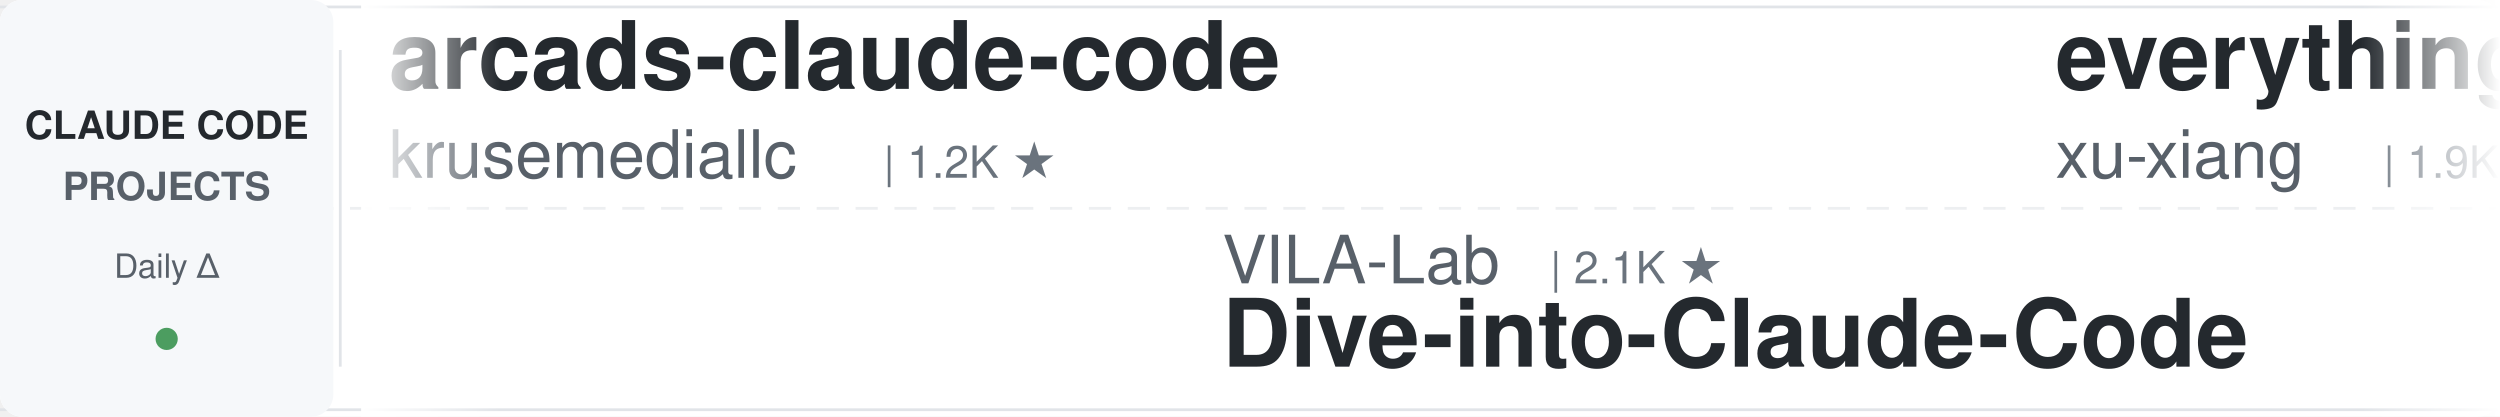
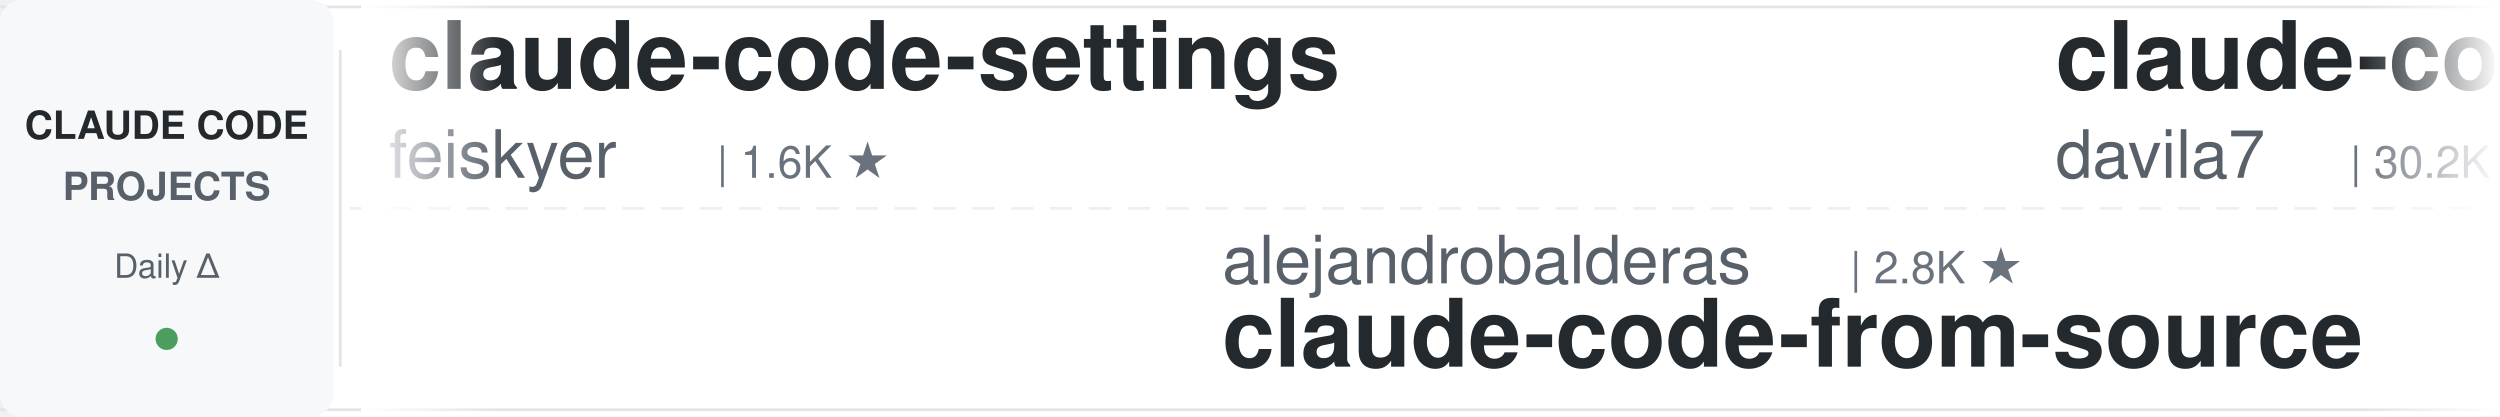
<svg xmlns="http://www.w3.org/2000/svg" width="900" height="150">
  <defs>
    <linearGradient id="leftFade" x1="0%" y1="0%" x2="100%" y2="0%">
      <stop offset="0%" style="stop-color:#ffffff;stop-opacity:1" />
      <stop offset="100%" style="stop-color:#ffffff;stop-opacity:0" />
    </linearGradient>
    <linearGradient id="rightFade" x1="0%" y1="0%" x2="100%" y2="0%">
      <stop offset="0%" style="stop-color:#ffffff;stop-opacity:0" />
      <stop offset="100%" style="stop-color:#ffffff;stop-opacity:1" />
    </linearGradient>
  </defs>
  <rect width="900" height="150" fill="#ffffff" rx="8" />
  <rect x="0" y="2" width="900" height="1" fill="#e1e4e8" />
  <rect x="0" y="147" width="900" height="1" fill="#e1e4e8" />
  <line x1="0" y1="75" x2="900" y2="75" stroke="#e1e4e8" stroke-width="1" stroke-dasharray="8 6" opacity="0.6" />
  <rect x="0" y="0" width="120" height="150" fill="#f6f8fa" rx="8" />
  <text x="60" y="50" font-family="-apple-system, BlinkMacSystemFont, 'Segoe UI', Helvetica, Arial, sans-serif" font-size="14" font-weight="600" fill="#24292e" text-anchor="middle">CLAUDE CODE</text>
  <text x="60" y="72" font-family="-apple-system, BlinkMacSystemFont, 'Segoe UI', Helvetica, Arial, sans-serif" font-size="14" font-weight="600" fill="#586069" text-anchor="middle">PROJECTS</text>
  <text x="60" y="100" font-family="-apple-system, BlinkMacSystemFont, 'Segoe UI', Helvetica, Arial, sans-serif" font-size="12" font-weight="500" fill="#586069" text-anchor="middle">Daily Δ</text>
  <circle cx="60" cy="122" r="4" fill="#22863a" opacity="0.8" />
  <rect x="122" y="18" width="1" height="114" fill="#e1e4e8" />
  <clipPath id="tickerClip">
    <rect x="130" y="0" width="770" height="150" />
  </clipPath>
  <g clip-path="url(#tickerClip)">
    <g id="tickerItems">
      <animateTransform attributeName="transform" attributeType="XML" type="translate" from="0 0" to="-3000 0" dur="54s" repeatCount="indefinite" />
      <g transform="translate(0, 0)">
-         <text x="140" y="32" font-family="-apple-system, BlinkMacSystemFont, 'Segoe UI', Helvetica, Arial, sans-serif" font-size="34" font-weight="600" fill="#24292e">arcads-claude-code</text>
-         <text x="140" y="64" font-family="-apple-system, BlinkMacSystemFont, 'Segoe UI', Helvetica, Arial, sans-serif" font-size="24" font-weight="400" fill="#586069">krusemediallc</text>
-         <text x="318" y="64" font-family="-apple-system, BlinkMacSystemFont, 'Segoe UI', Helvetica, Arial, sans-serif" font-size="16" font-weight="500" fill="#6a737d">| 1.2K ★</text>
+         <text x="140" y="32" font-family="-apple-system, BlinkMacSystemFont, 'Segoe UI', Helvetica, Arial, sans-serif" font-size="34" font-weight="600" fill="#24292e">claude-code-settings</text>
+         <text x="140" y="64" font-family="-apple-system, BlinkMacSystemFont, 'Segoe UI', Helvetica, Arial, sans-serif" font-size="24" font-weight="400" fill="#586069">feiskyer</text>
+         <text x="258" y="64" font-family="-apple-system, BlinkMacSystemFont, 'Segoe UI', Helvetica, Arial, sans-serif" font-size="16" font-weight="500" fill="#6a737d">| 1.6K ★</text>
      </g>
      <g transform="translate(300, 0)">
-         <text x="140" y="102" font-family="-apple-system, BlinkMacSystemFont, 'Segoe UI', Helvetica, Arial, sans-serif" font-size="24" font-weight="400" fill="#586069">VILA-Lab</text>
-         <text x="258" y="102" font-family="-apple-system, BlinkMacSystemFont, 'Segoe UI', Helvetica, Arial, sans-serif" font-size="16" font-weight="500" fill="#6a737d">| 2.1K ★</text>
-         <text x="140" y="132" font-family="-apple-system, BlinkMacSystemFont, 'Segoe UI', Helvetica, Arial, sans-serif" font-size="34" font-weight="600" fill="#24292e">Dive-into-Claude-Code</text>
+         <text x="140" y="102" font-family="-apple-system, BlinkMacSystemFont, 'Segoe UI', Helvetica, Arial, sans-serif" font-size="24" font-weight="400" fill="#586069">alejandrobalderas</text>
+         <text x="366" y="102" font-family="-apple-system, BlinkMacSystemFont, 'Segoe UI', Helvetica, Arial, sans-serif" font-size="16" font-weight="500" fill="#6a737d">| 2.8K ★</text>
+         <text x="140" y="132" font-family="-apple-system, BlinkMacSystemFont, 'Segoe UI', Helvetica, Arial, sans-serif" font-size="34" font-weight="600" fill="#24292e">claude-code-from-source</text>
      </g>
      <g transform="translate(600, 0)">
-         <text x="140" y="32" font-family="-apple-system, BlinkMacSystemFont, 'Segoe UI', Helvetica, Arial, sans-serif" font-size="34" font-weight="600" fill="#24292e">everything-claude-code-z...</text>
-         <text x="140" y="64" font-family="-apple-system, BlinkMacSystemFont, 'Segoe UI', Helvetica, Arial, sans-serif" font-size="24" font-weight="400" fill="#586069">xu-xiang</text>
-         <text x="258" y="64" font-family="-apple-system, BlinkMacSystemFont, 'Segoe UI', Helvetica, Arial, sans-serif" font-size="16" font-weight="500" fill="#6a737d">| 1.9K ★</text>
+         <text x="140" y="32" font-family="-apple-system, BlinkMacSystemFont, 'Segoe UI', Helvetica, Arial, sans-serif" font-size="34" font-weight="600" fill="#24292e">claude-code-templates</text>
+         <text x="140" y="64" font-family="-apple-system, BlinkMacSystemFont, 'Segoe UI', Helvetica, Arial, sans-serif" font-size="24" font-weight="400" fill="#586069">davila7</text>
+         <text x="246" y="64" font-family="-apple-system, BlinkMacSystemFont, 'Segoe UI', Helvetica, Arial, sans-serif" font-size="16" font-weight="500" fill="#6a737d">| 30.2K ★</text>
      </g>
      <g transform="translate(900, 0)">
-         <text x="140" y="102" font-family="-apple-system, BlinkMacSystemFont, 'Segoe UI', Helvetica, Arial, sans-serif" font-size="24" font-weight="400" fill="#586069">digitalsamba</text>
-         <text x="306" y="102" font-family="-apple-system, BlinkMacSystemFont, 'Segoe UI', Helvetica, Arial, sans-serif" font-size="16" font-weight="500" fill="#6a737d">| 1.9K ★</text>
-         <text x="140" y="132" font-family="-apple-system, BlinkMacSystemFont, 'Segoe UI', Helvetica, Arial, sans-serif" font-size="34" font-weight="600" fill="#24292e">claude-code-video-toolki...</text>
+         <text x="140" y="102" font-family="-apple-system, BlinkMacSystemFont, 'Segoe UI', Helvetica, Arial, sans-serif" font-size="24" font-weight="400" fill="#586069">https-deeplearning-ai</text>
+         <text x="414" y="102" font-family="-apple-system, BlinkMacSystemFont, 'Segoe UI', Helvetica, Arial, sans-serif" font-size="16" font-weight="500" fill="#6a737d">| 540 ★</text>
+         <text x="140" y="132" font-family="-apple-system, BlinkMacSystemFont, 'Segoe UI', Helvetica, Arial, sans-serif" font-size="34" font-weight="600" fill="#24292e">sc-claude-code-files</text>
      </g>
      <g transform="translate(1200, 0)">
-         <text x="140" y="32" font-family="-apple-system, BlinkMacSystemFont, 'Segoe UI', Helvetica, Arial, sans-serif" font-size="34" font-weight="600" fill="#24292e">claude-code-tips</text>
-         <text x="140" y="64" font-family="-apple-system, BlinkMacSystemFont, 'Segoe UI', Helvetica, Arial, sans-serif" font-size="24" font-weight="400" fill="#586069">ykdojo</text>
-         <text x="234" y="64" font-family="-apple-system, BlinkMacSystemFont, 'Segoe UI', Helvetica, Arial, sans-serif" font-size="16" font-weight="500" fill="#6a737d">| 9.6K ★</text>
+         <text x="140" y="32" font-family="-apple-system, BlinkMacSystemFont, 'Segoe UI', Helvetica, Arial, sans-serif" font-size="34" font-weight="600" fill="#24292e">Dive-into-Claude-Code</text>
+         <text x="140" y="64" font-family="-apple-system, BlinkMacSystemFont, 'Segoe UI', Helvetica, Arial, sans-serif" font-size="24" font-weight="400" fill="#586069">VILA-Lab</text>
+         <text x="258" y="64" font-family="-apple-system, BlinkMacSystemFont, 'Segoe UI', Helvetica, Arial, sans-serif" font-size="16" font-weight="500" fill="#6a737d">| 2.1K ★</text>
      </g>
      <g transform="translate(1500, 0)">
-         <text x="140" y="102" font-family="-apple-system, BlinkMacSystemFont, 'Segoe UI', Helvetica, Arial, sans-serif" font-size="24" font-weight="400" fill="#586069">wanshuiyin</text>
-         <text x="282" y="102" font-family="-apple-system, BlinkMacSystemFont, 'Segoe UI', Helvetica, Arial, sans-serif" font-size="16" font-weight="500" fill="#6a737d">| 14.7K ★</text>
-         <text x="140" y="132" font-family="-apple-system, BlinkMacSystemFont, 'Segoe UI', Helvetica, Arial, sans-serif" font-size="34" font-weight="600" fill="#24292e">Auto-claude-code-researc...</text>
+         <text x="140" y="102" font-family="-apple-system, BlinkMacSystemFont, 'Segoe UI', Helvetica, Arial, sans-serif" font-size="24" font-weight="400" fill="#586069">ding113</text>
+         <text x="246" y="102" font-family="-apple-system, BlinkMacSystemFont, 'Segoe UI', Helvetica, Arial, sans-serif" font-size="16" font-weight="500" fill="#6a737d">| 3.3K ★</text>
+         <text x="140" y="132" font-family="-apple-system, BlinkMacSystemFont, 'Segoe UI', Helvetica, Arial, sans-serif" font-size="34" font-weight="600" fill="#24292e">claude-code-hub</text>
      </g>
      <g transform="translate(1800, 0)">
-         <text x="140" y="32" font-family="-apple-system, BlinkMacSystemFont, 'Segoe UI', Helvetica, Arial, sans-serif" font-size="34" font-weight="600" fill="#24292e">claude-code-hub</text>
-         <text x="140" y="64" font-family="-apple-system, BlinkMacSystemFont, 'Segoe UI', Helvetica, Arial, sans-serif" font-size="24" font-weight="400" fill="#586069">ding113</text>
-         <text x="246" y="64" font-family="-apple-system, BlinkMacSystemFont, 'Segoe UI', Helvetica, Arial, sans-serif" font-size="16" font-weight="500" fill="#6a737d">| 3.3K ★</text>
+         <text x="140" y="32" font-family="-apple-system, BlinkMacSystemFont, 'Segoe UI', Helvetica, Arial, sans-serif" font-size="34" font-weight="600" fill="#24292e">claude-code-plugins-plus...</text>
+         <text x="140" y="64" font-family="-apple-system, BlinkMacSystemFont, 'Segoe UI', Helvetica, Arial, sans-serif" font-size="24" font-weight="400" fill="#586069">jeremylongshore</text>
+         <text x="342" y="64" font-family="-apple-system, BlinkMacSystemFont, 'Segoe UI', Helvetica, Arial, sans-serif" font-size="16" font-weight="500" fill="#6a737d">| 2.6K ★</text>
      </g>
      <g transform="translate(2100, 0)">
-         <text x="140" y="102" font-family="-apple-system, BlinkMacSystemFont, 'Segoe UI', Helvetica, Arial, sans-serif" font-size="24" font-weight="400" fill="#586069">VoltAgent</text>
-         <text x="270" y="102" font-family="-apple-system, BlinkMacSystemFont, 'Segoe UI', Helvetica, Arial, sans-serif" font-size="16" font-weight="500" fill="#6a737d">| 24.3K ★</text>
-         <text x="140" y="132" font-family="-apple-system, BlinkMacSystemFont, 'Segoe UI', Helvetica, Arial, sans-serif" font-size="34" font-weight="600" fill="#24292e">awesome-claude-code-suba...</text>
+         <text x="140" y="102" font-family="-apple-system, BlinkMacSystemFont, 'Segoe UI', Helvetica, Arial, sans-serif" font-size="24" font-weight="400" fill="#586069">jqueryscript</text>
+         <text x="306" y="102" font-family="-apple-system, BlinkMacSystemFont, 'Segoe UI', Helvetica, Arial, sans-serif" font-size="16" font-weight="500" fill="#6a737d">| 499 ★</text>
+         <text x="140" y="132" font-family="-apple-system, BlinkMacSystemFont, 'Segoe UI', Helvetica, Arial, sans-serif" font-size="34" font-weight="600" fill="#24292e">awesome-claude-code</text>
      </g>
      <g transform="translate(2400, 0)">
-         <text x="140" y="32" font-family="-apple-system, BlinkMacSystemFont, 'Segoe UI', Helvetica, Arial, sans-serif" font-size="34" font-weight="600" fill="#24292e">claude-code-workflows</text>
-         <text x="140" y="64" font-family="-apple-system, BlinkMacSystemFont, 'Segoe UI', Helvetica, Arial, sans-serif" font-size="24" font-weight="400" fill="#586069">OneRedOak</text>
-         <text x="270" y="64" font-family="-apple-system, BlinkMacSystemFont, 'Segoe UI', Helvetica, Arial, sans-serif" font-size="16" font-weight="500" fill="#6a737d">| 3.9K ★</text>
+         <text x="140" y="32" font-family="-apple-system, BlinkMacSystemFont, 'Segoe UI', Helvetica, Arial, sans-serif" font-size="34" font-weight="600" fill="#24292e">claude-code-engineering</text>
+         <text x="140" y="64" font-family="-apple-system, BlinkMacSystemFont, 'Segoe UI', Helvetica, Arial, sans-serif" font-size="24" font-weight="400" fill="#586069">huangjia2019</text>
+         <text x="306" y="64" font-family="-apple-system, BlinkMacSystemFont, 'Segoe UI', Helvetica, Arial, sans-serif" font-size="16" font-weight="500" fill="#6a737d">| 1.1K ★</text>
      </g>
      <g transform="translate(2700, 0)">
-         <text x="140" y="102" font-family="-apple-system, BlinkMacSystemFont, 'Segoe UI', Helvetica, Arial, sans-serif" font-size="24" font-weight="400" fill="#586069">AICoderTudou</text>
-         <text x="306" y="102" font-family="-apple-system, BlinkMacSystemFont, 'Segoe UI', Helvetica, Arial, sans-serif" font-size="16" font-weight="500" fill="#6a737d">| 497 ★</text>
-         <text x="140" y="132" font-family="-apple-system, BlinkMacSystemFont, 'Segoe UI', Helvetica, Arial, sans-serif" font-size="34" font-weight="600" fill="#24292e">claude-code-tudou</text>
+         <text x="140" y="102" font-family="-apple-system, BlinkMacSystemFont, 'Segoe UI', Helvetica, Arial, sans-serif" font-size="24" font-weight="400" fill="#586069">diet103</text>
+         <text x="246" y="102" font-family="-apple-system, BlinkMacSystemFont, 'Segoe UI', Helvetica, Arial, sans-serif" font-size="16" font-weight="500" fill="#6a737d">| 10.0K ★</text>
+         <text x="140" y="132" font-family="-apple-system, BlinkMacSystemFont, 'Segoe UI', Helvetica, Arial, sans-serif" font-size="34" font-weight="600" fill="#24292e">claude-code-infrastructu...</text>
      </g>
      <g transform="translate(3000, 0)">
-         <text x="140" y="32" font-family="-apple-system, BlinkMacSystemFont, 'Segoe UI', Helvetica, Arial, sans-serif" font-size="34" font-weight="600" fill="#24292e">arcads-claude-code</text>
-         <text x="140" y="64" font-family="-apple-system, BlinkMacSystemFont, 'Segoe UI', Helvetica, Arial, sans-serif" font-size="24" font-weight="400" fill="#586069">krusemediallc</text>
-         <text x="318" y="64" font-family="-apple-system, BlinkMacSystemFont, 'Segoe UI', Helvetica, Arial, sans-serif" font-size="16" font-weight="500" fill="#6a737d">| 1.2K ★</text>
+         <text x="140" y="32" font-family="-apple-system, BlinkMacSystemFont, 'Segoe UI', Helvetica, Arial, sans-serif" font-size="34" font-weight="600" fill="#24292e">claude-code-settings</text>
+         <text x="140" y="64" font-family="-apple-system, BlinkMacSystemFont, 'Segoe UI', Helvetica, Arial, sans-serif" font-size="24" font-weight="400" fill="#586069">feiskyer</text>
+         <text x="258" y="64" font-family="-apple-system, BlinkMacSystemFont, 'Segoe UI', Helvetica, Arial, sans-serif" font-size="16" font-weight="500" fill="#6a737d">| 1.6K ★</text>
      </g>
      <g transform="translate(3300, 0)">
-         <text x="140" y="102" font-family="-apple-system, BlinkMacSystemFont, 'Segoe UI', Helvetica, Arial, sans-serif" font-size="24" font-weight="400" fill="#586069">VILA-Lab</text>
-         <text x="258" y="102" font-family="-apple-system, BlinkMacSystemFont, 'Segoe UI', Helvetica, Arial, sans-serif" font-size="16" font-weight="500" fill="#6a737d">| 2.1K ★</text>
-         <text x="140" y="132" font-family="-apple-system, BlinkMacSystemFont, 'Segoe UI', Helvetica, Arial, sans-serif" font-size="34" font-weight="600" fill="#24292e">Dive-into-Claude-Code</text>
+         <text x="140" y="102" font-family="-apple-system, BlinkMacSystemFont, 'Segoe UI', Helvetica, Arial, sans-serif" font-size="24" font-weight="400" fill="#586069">alejandrobalderas</text>
+         <text x="366" y="102" font-family="-apple-system, BlinkMacSystemFont, 'Segoe UI', Helvetica, Arial, sans-serif" font-size="16" font-weight="500" fill="#6a737d">| 2.8K ★</text>
+         <text x="140" y="132" font-family="-apple-system, BlinkMacSystemFont, 'Segoe UI', Helvetica, Arial, sans-serif" font-size="34" font-weight="600" fill="#24292e">claude-code-from-source</text>
      </g>
      <g transform="translate(3600, 0)">
-         <text x="140" y="32" font-family="-apple-system, BlinkMacSystemFont, 'Segoe UI', Helvetica, Arial, sans-serif" font-size="34" font-weight="600" fill="#24292e">everything-claude-code-z...</text>
-         <text x="140" y="64" font-family="-apple-system, BlinkMacSystemFont, 'Segoe UI', Helvetica, Arial, sans-serif" font-size="24" font-weight="400" fill="#586069">xu-xiang</text>
-         <text x="258" y="64" font-family="-apple-system, BlinkMacSystemFont, 'Segoe UI', Helvetica, Arial, sans-serif" font-size="16" font-weight="500" fill="#6a737d">| 1.9K ★</text>
+         <text x="140" y="32" font-family="-apple-system, BlinkMacSystemFont, 'Segoe UI', Helvetica, Arial, sans-serif" font-size="34" font-weight="600" fill="#24292e">claude-code-templates</text>
+         <text x="140" y="64" font-family="-apple-system, BlinkMacSystemFont, 'Segoe UI', Helvetica, Arial, sans-serif" font-size="24" font-weight="400" fill="#586069">davila7</text>
+         <text x="246" y="64" font-family="-apple-system, BlinkMacSystemFont, 'Segoe UI', Helvetica, Arial, sans-serif" font-size="16" font-weight="500" fill="#6a737d">| 30.2K ★</text>
      </g>
      <g transform="translate(3900, 0)">
-         <text x="140" y="102" font-family="-apple-system, BlinkMacSystemFont, 'Segoe UI', Helvetica, Arial, sans-serif" font-size="24" font-weight="400" fill="#586069">digitalsamba</text>
-         <text x="306" y="102" font-family="-apple-system, BlinkMacSystemFont, 'Segoe UI', Helvetica, Arial, sans-serif" font-size="16" font-weight="500" fill="#6a737d">| 1.9K ★</text>
-         <text x="140" y="132" font-family="-apple-system, BlinkMacSystemFont, 'Segoe UI', Helvetica, Arial, sans-serif" font-size="34" font-weight="600" fill="#24292e">claude-code-video-toolki...</text>
+         <text x="140" y="102" font-family="-apple-system, BlinkMacSystemFont, 'Segoe UI', Helvetica, Arial, sans-serif" font-size="24" font-weight="400" fill="#586069">https-deeplearning-ai</text>
+         <text x="414" y="102" font-family="-apple-system, BlinkMacSystemFont, 'Segoe UI', Helvetica, Arial, sans-serif" font-size="16" font-weight="500" fill="#6a737d">| 540 ★</text>
+         <text x="140" y="132" font-family="-apple-system, BlinkMacSystemFont, 'Segoe UI', Helvetica, Arial, sans-serif" font-size="34" font-weight="600" fill="#24292e">sc-claude-code-files</text>
      </g>
    </g>
  </g>
  <rect x="130" y="0" width="50" height="150" fill="url(#leftFade)" />
  <rect x="850" y="0" width="50" height="150" fill="url(#rightFade)" />
</svg>
